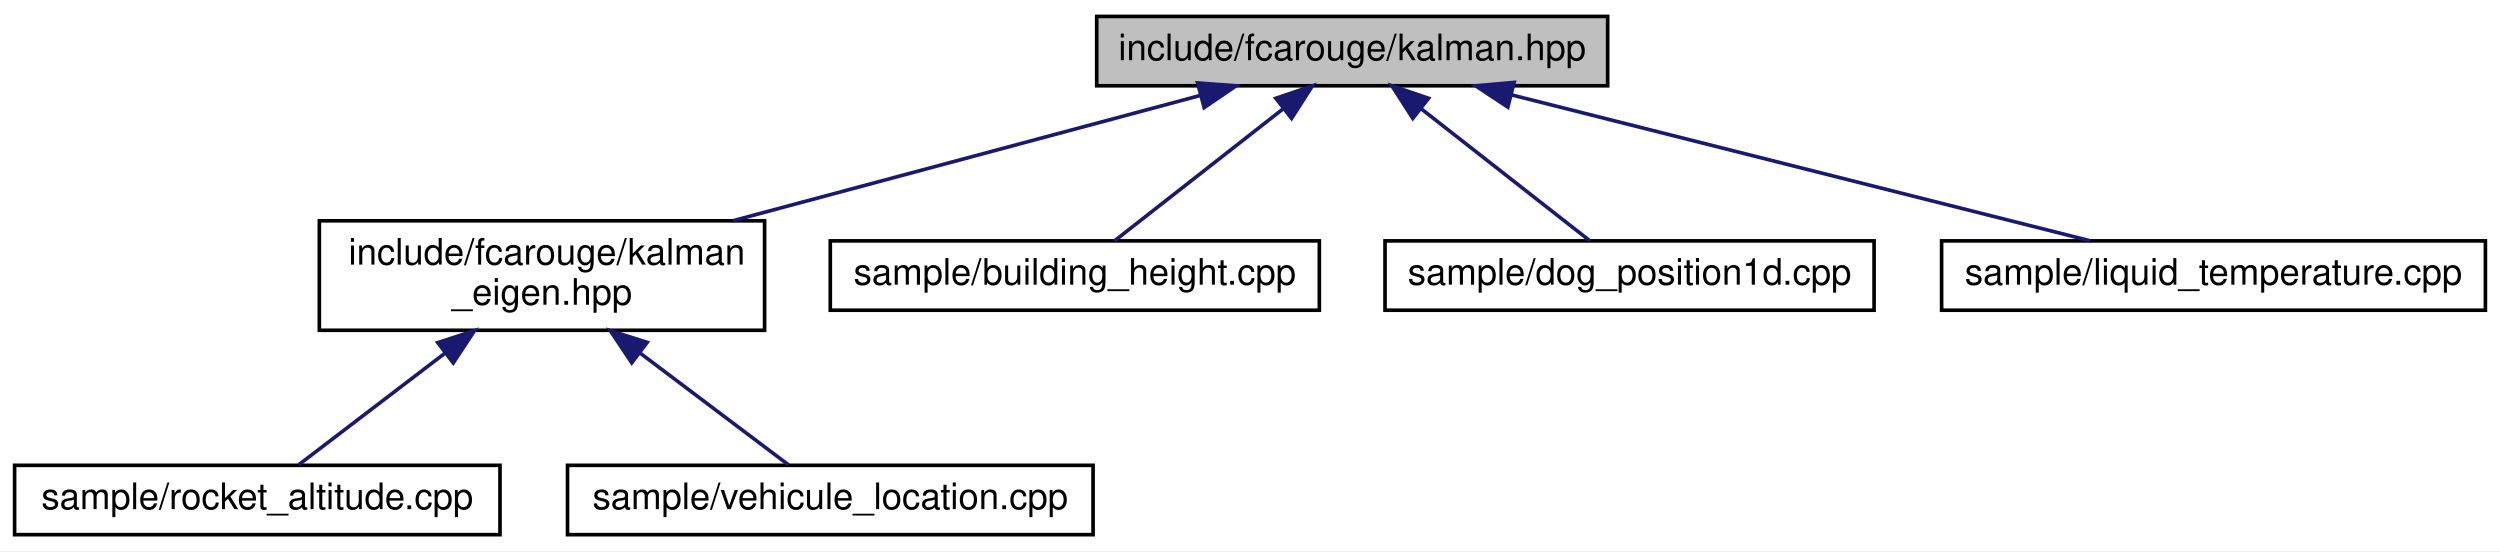
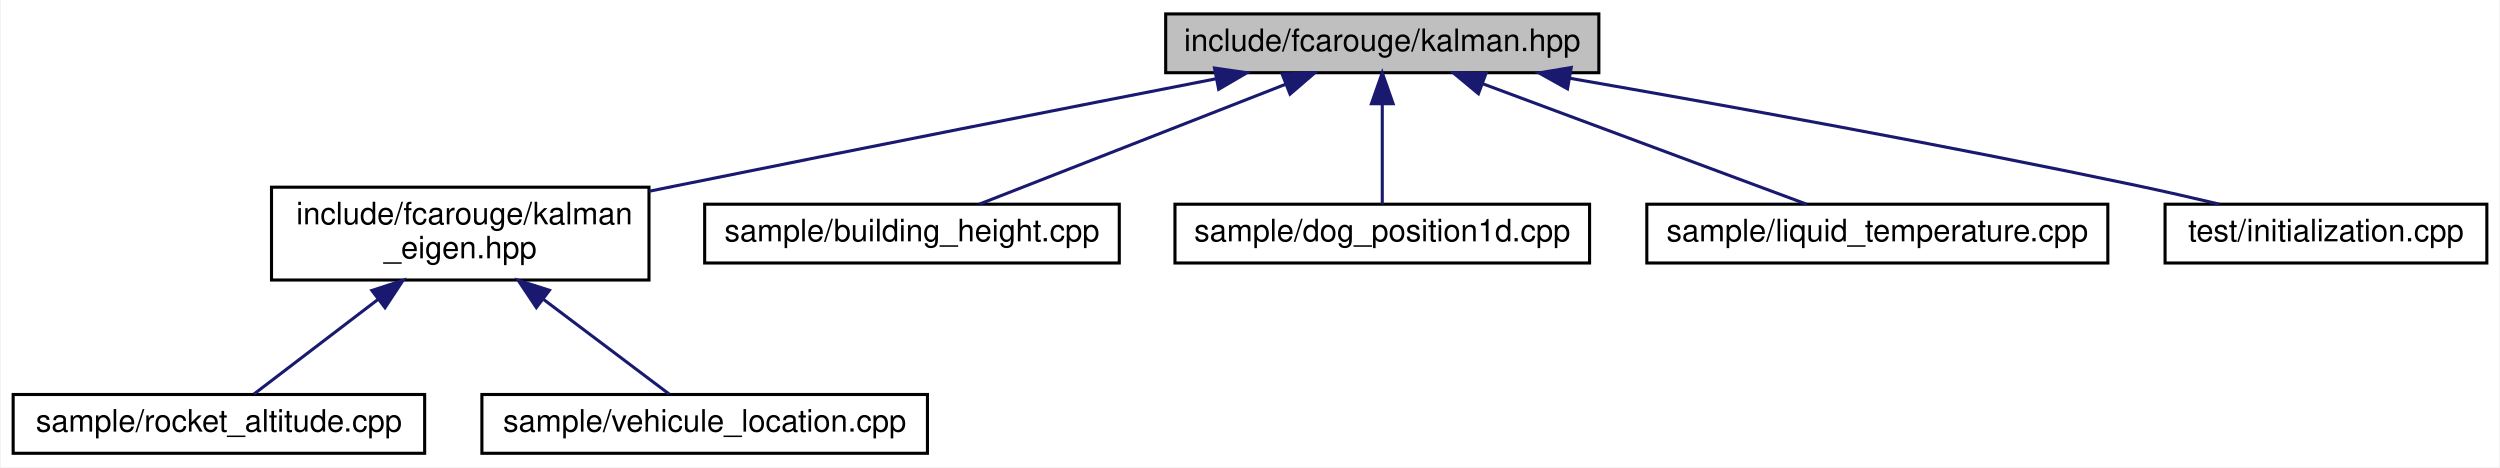
- <svg xmlns="http://www.w3.org/2000/svg" xmlns:xlink="http://www.w3.org/1999/xlink" width="685pt" height="151pt" viewBox="0.00 0.00 685.00 151.00">
+ <svg xmlns="http://www.w3.org/2000/svg" xmlns:xlink="http://www.w3.org/1999/xlink" width="808pt" height="151pt" viewBox="0.00 0.00 807.50 151.00">
  <g id="graph0" class="graph" transform="scale(1 1) rotate(0) translate(4 147)">
-     <polygon fill="white" stroke="transparent" points="-4,4 -4,-147 681,-147 681,4 -4,4" />
+     <polygon fill="white" stroke="transparent" points="-4,4 -4,-147 803.5,-147 803.5,4 -4,4" />
    <g id="node1" class="node">
      <g id="a_node1">
        <a xlink:title="The main Kalman filter class.">
-           <polygon fill="#bfbfbf" stroke="black" points="296.5,-123.5 296.5,-142.5 436.5,-142.5 436.5,-123.5 296.5,-123.5" />
-           <text text-anchor="middle" x="366.5" y="-130.5" font-family="Helvetica,sans-Serif" font-size="10.00">include/fcarouge/kalman.hpp</text>
+           <polygon fill="#bfbfbf" stroke="black" points="372.5,-123.5 372.5,-142.5 512.5,-142.5 512.5,-123.5 372.5,-123.5" />
+           <text text-anchor="middle" x="442.5" y="-130.5" font-family="Helvetica,sans-Serif" font-size="10.00">include/fcarouge/kalman.hpp</text>
        </a>
      </g>
    </g>
    <g id="node2" class="node">
      <g id="a_node2">
        <a xlink:href="kalman__eigen_8hpp.xhtml" target="_top" xlink:title="Kalman operation for Eigen 3 types.">
          <polygon fill="white" stroke="black" points="83.5,-56.5 83.5,-86.5 205.5,-86.5 205.5,-56.5 83.5,-56.5" />
          <text text-anchor="start" x="91.5" y="-74.5" font-family="Helvetica,sans-Serif" font-size="10.00">include/fcarouge/kalman</text>
          <text text-anchor="middle" x="144.5" y="-63.5" font-family="Helvetica,sans-Serif" font-size="10.00">_eigen.hpp</text>
        </a>
      </g>
    </g>
    <g id="edge1" class="edge">
-       <path fill="none" stroke="midnightblue" d="M324.93,-120.86C288.69,-111.14 235.93,-97.01 196.82,-86.52" />
-       <polygon fill="midnightblue" stroke="midnightblue" points="324.13,-124.27 334.69,-123.48 325.94,-117.51 324.13,-124.27" />
+       <path fill="none" stroke="midnightblue" d="M388.67,-121.52C342.45,-112.49 274.06,-99.05 214.5,-87 211.58,-86.41 208.59,-85.8 205.58,-85.19" />
+       <polygon fill="midnightblue" stroke="midnightblue" points="388.28,-125.01 398.77,-123.49 389.62,-118.14 388.28,-125.01" />
    </g>
    <g id="node5" class="node">
      <g id="a_node5">
        <a xlink:href="building__height_8cpp.xhtml" target="_top" xlink:title=" ">
          <polygon fill="white" stroke="black" points="223.5,-62 223.5,-81 357.5,-81 357.5,-62 223.5,-62" />
          <text text-anchor="middle" x="290.5" y="-69" font-family="Helvetica,sans-Serif" font-size="10.00">sample/building_height.cpp</text>
        </a>
      </g>
    </g>
    <g id="edge4" class="edge">
-       <path fill="none" stroke="midnightblue" d="M347.72,-117.29C333.14,-105.88 313.44,-90.46 301.37,-81.01" />
-       <polygon fill="midnightblue" stroke="midnightblue" points="345.58,-120.07 355.61,-123.48 349.89,-114.55 345.58,-120.07" />
+       <path fill="none" stroke="midnightblue" d="M411.29,-119.78C381.75,-108.22 338.18,-91.16 312.24,-81.01" />
+       <polygon fill="midnightblue" stroke="midnightblue" points="410.13,-123.09 420.72,-123.48 412.69,-116.57 410.13,-123.09" />
    </g>
    <g id="node6" class="node">
      <g id="a_node6">
        <a xlink:href="dog__position1d_8cpp.xhtml" target="_top" xlink:title=" ">
          <polygon fill="white" stroke="black" points="375.5,-62 375.5,-81 509.5,-81 509.5,-62 375.5,-62" />
          <text text-anchor="middle" x="442.5" y="-69" font-family="Helvetica,sans-Serif" font-size="10.00">sample/dog_position1d.cpp</text>
        </a>
      </g>
    </g>
    <g id="edge5" class="edge">
-       <path fill="none" stroke="midnightblue" d="M385.28,-117.29C399.86,-105.88 419.56,-90.46 431.63,-81.01" />
-       <polygon fill="midnightblue" stroke="midnightblue" points="383.11,-114.55 377.39,-123.48 387.42,-120.07 383.11,-114.55" />
+       <path fill="none" stroke="midnightblue" d="M442.5,-113.32C442.5,-102.5 442.5,-89.4 442.5,-81.01" />
+       <polygon fill="midnightblue" stroke="midnightblue" points="439,-113.48 442.5,-123.48 446,-113.48 439,-113.48" />
    </g>
    <g id="node7" class="node">
      <g id="a_node7">
        <a xlink:href="liquid__temperature_8cpp.xhtml" target="_top" xlink:title=" ">
          <polygon fill="white" stroke="black" points="528,-62 528,-81 677,-81 677,-62 528,-62" />
          <text text-anchor="middle" x="602.5" y="-69" font-family="Helvetica,sans-Serif" font-size="10.00">sample/liquid_temperature.cpp</text>
        </a>
      </g>
    </g>
    <g id="edge6" class="edge">
-       <path fill="none" stroke="midnightblue" d="M410.26,-120.97C456.08,-109.41 527.07,-91.52 568.75,-81.01" />
-       <polygon fill="midnightblue" stroke="midnightblue" points="409.15,-117.64 400.31,-123.48 410.87,-124.42 409.15,-117.64" />
+       <path fill="none" stroke="midnightblue" d="M474.95,-119.93C506.05,-108.37 552.19,-91.21 579.62,-81.01" />
+       <polygon fill="midnightblue" stroke="midnightblue" points="473.58,-116.71 465.42,-123.48 476.02,-123.27 473.58,-116.71" />
+     </g>
+     <g id="node8" class="node">
+       <g id="a_node8">
+         <a xlink:href="initialization_8cpp.xhtml" target="_top" xlink:title=" ">
+           <polygon fill="white" stroke="black" points="695.5,-62 695.5,-81 799.5,-81 799.5,-62 695.5,-62" />
+           <text text-anchor="middle" x="747.5" y="-69" font-family="Helvetica,sans-Serif" font-size="10.00">test/initialization.cpp</text>
+         </a>
+       </g>
+     </g>
+     <g id="edge7" class="edge">
+       <path fill="none" stroke="midnightblue" d="M503.02,-121.72C552.49,-113.11 624.2,-100.14 686.5,-87 695.13,-85.18 704.4,-83.06 713.05,-81.01" />
+       <polygon fill="midnightblue" stroke="midnightblue" points="502.37,-118.28 493.12,-123.44 503.57,-125.18 502.37,-118.28" />
    </g>
    <g id="node3" class="node">
      <g id="a_node3">
        <a xlink:href="rocket__altitude_8cpp.xhtml" target="_top" xlink:title=" ">
          <polygon fill="white" stroke="black" points="0,-0.5 0,-19.5 133,-19.5 133,-0.5 0,-0.5" />
          <text text-anchor="middle" x="66.5" y="-7.5" font-family="Helvetica,sans-Serif" font-size="10.00">sample/rocket_altitude.cpp</text>
        </a>
      </g>
    </g>
    <g id="edge2" class="edge">
      <path fill="none" stroke="midnightblue" d="M117.87,-50.19C104.22,-39.77 88.3,-27.63 77.85,-19.66" />
      <polygon fill="midnightblue" stroke="midnightblue" points="115.94,-53.12 126.02,-56.4 120.19,-47.55 115.94,-53.12" />
    </g>
    <g id="node4" class="node">
      <g id="a_node4">
        <a xlink:href="vehicule__location_8cpp.xhtml" target="_top" xlink:title=" ">
          <polygon fill="white" stroke="black" points="151.5,-0.5 151.5,-19.5 295.5,-19.5 295.5,-0.5 151.5,-0.5" />
          <text text-anchor="middle" x="223.5" y="-7.5" font-family="Helvetica,sans-Serif" font-size="10.00">sample/vehicule_location.cpp</text>
        </a>
      </g>
    </g>
    <g id="edge3" class="edge">
      <path fill="none" stroke="midnightblue" d="M171.47,-50.19C185.3,-39.77 201.42,-27.63 212,-19.66" />
      <polygon fill="midnightblue" stroke="midnightblue" points="169.1,-47.59 163.22,-56.4 173.32,-53.18 169.1,-47.59" />
    </g>
  </g>
</svg>
